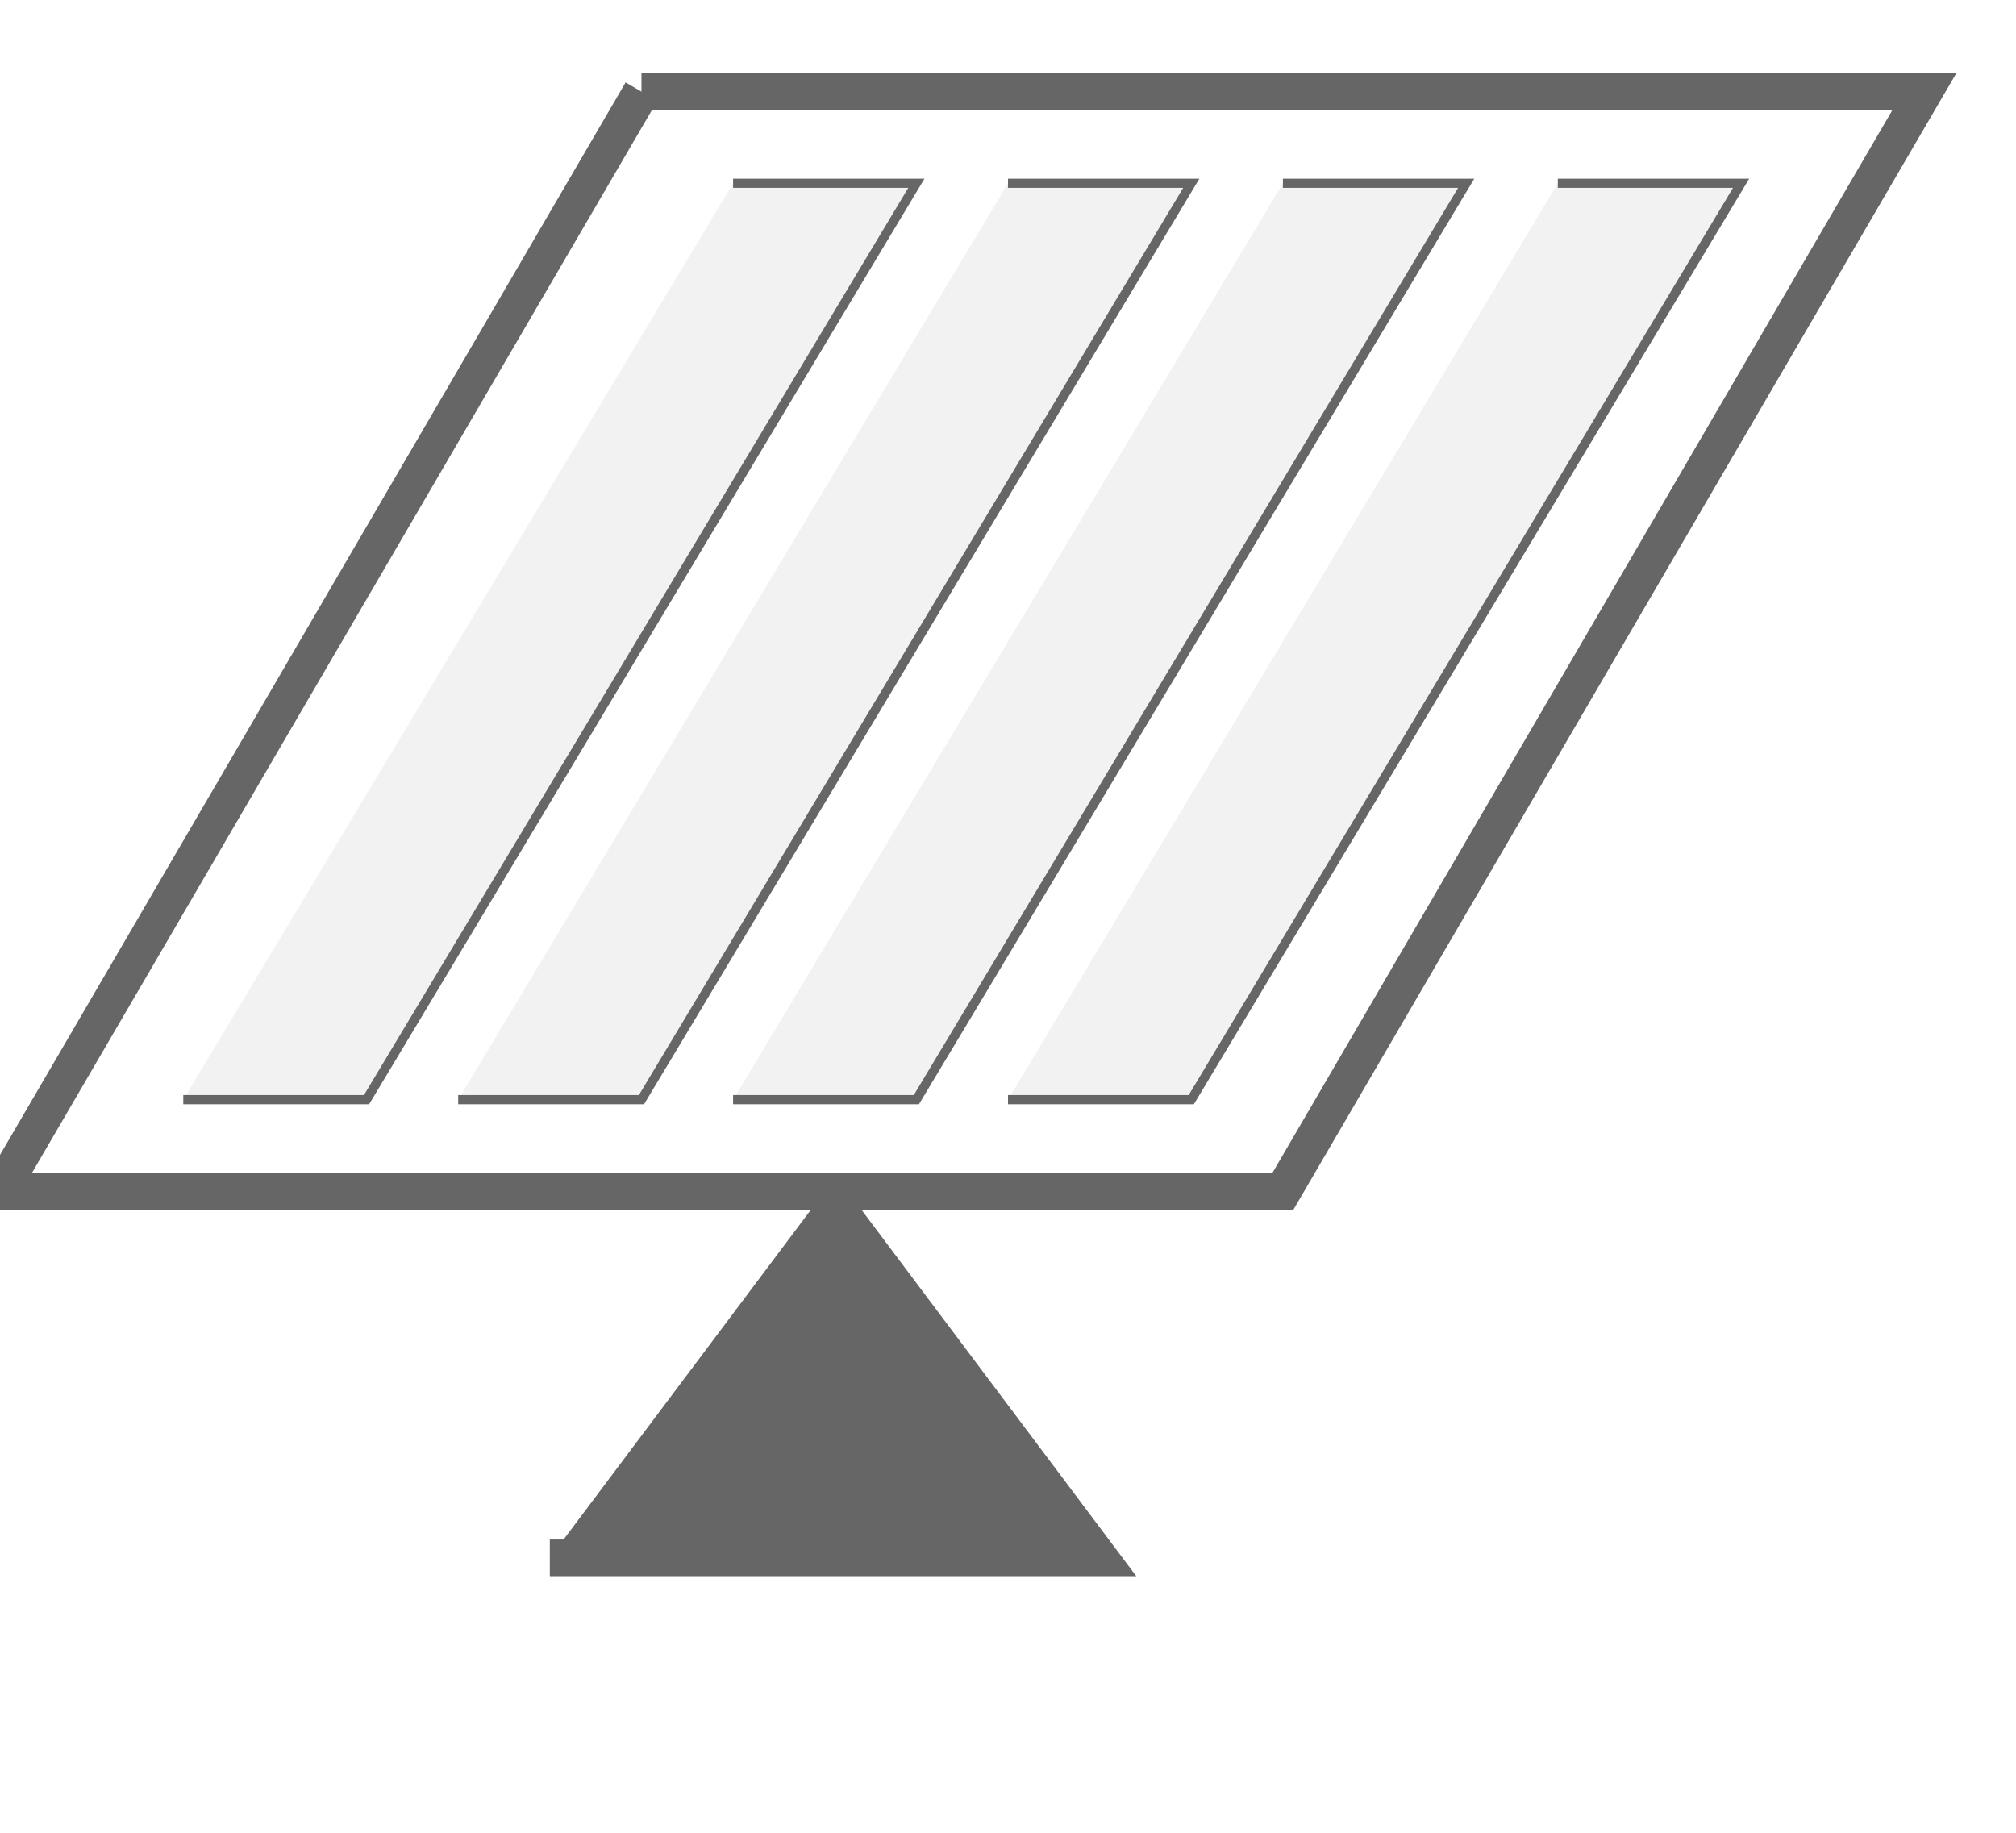
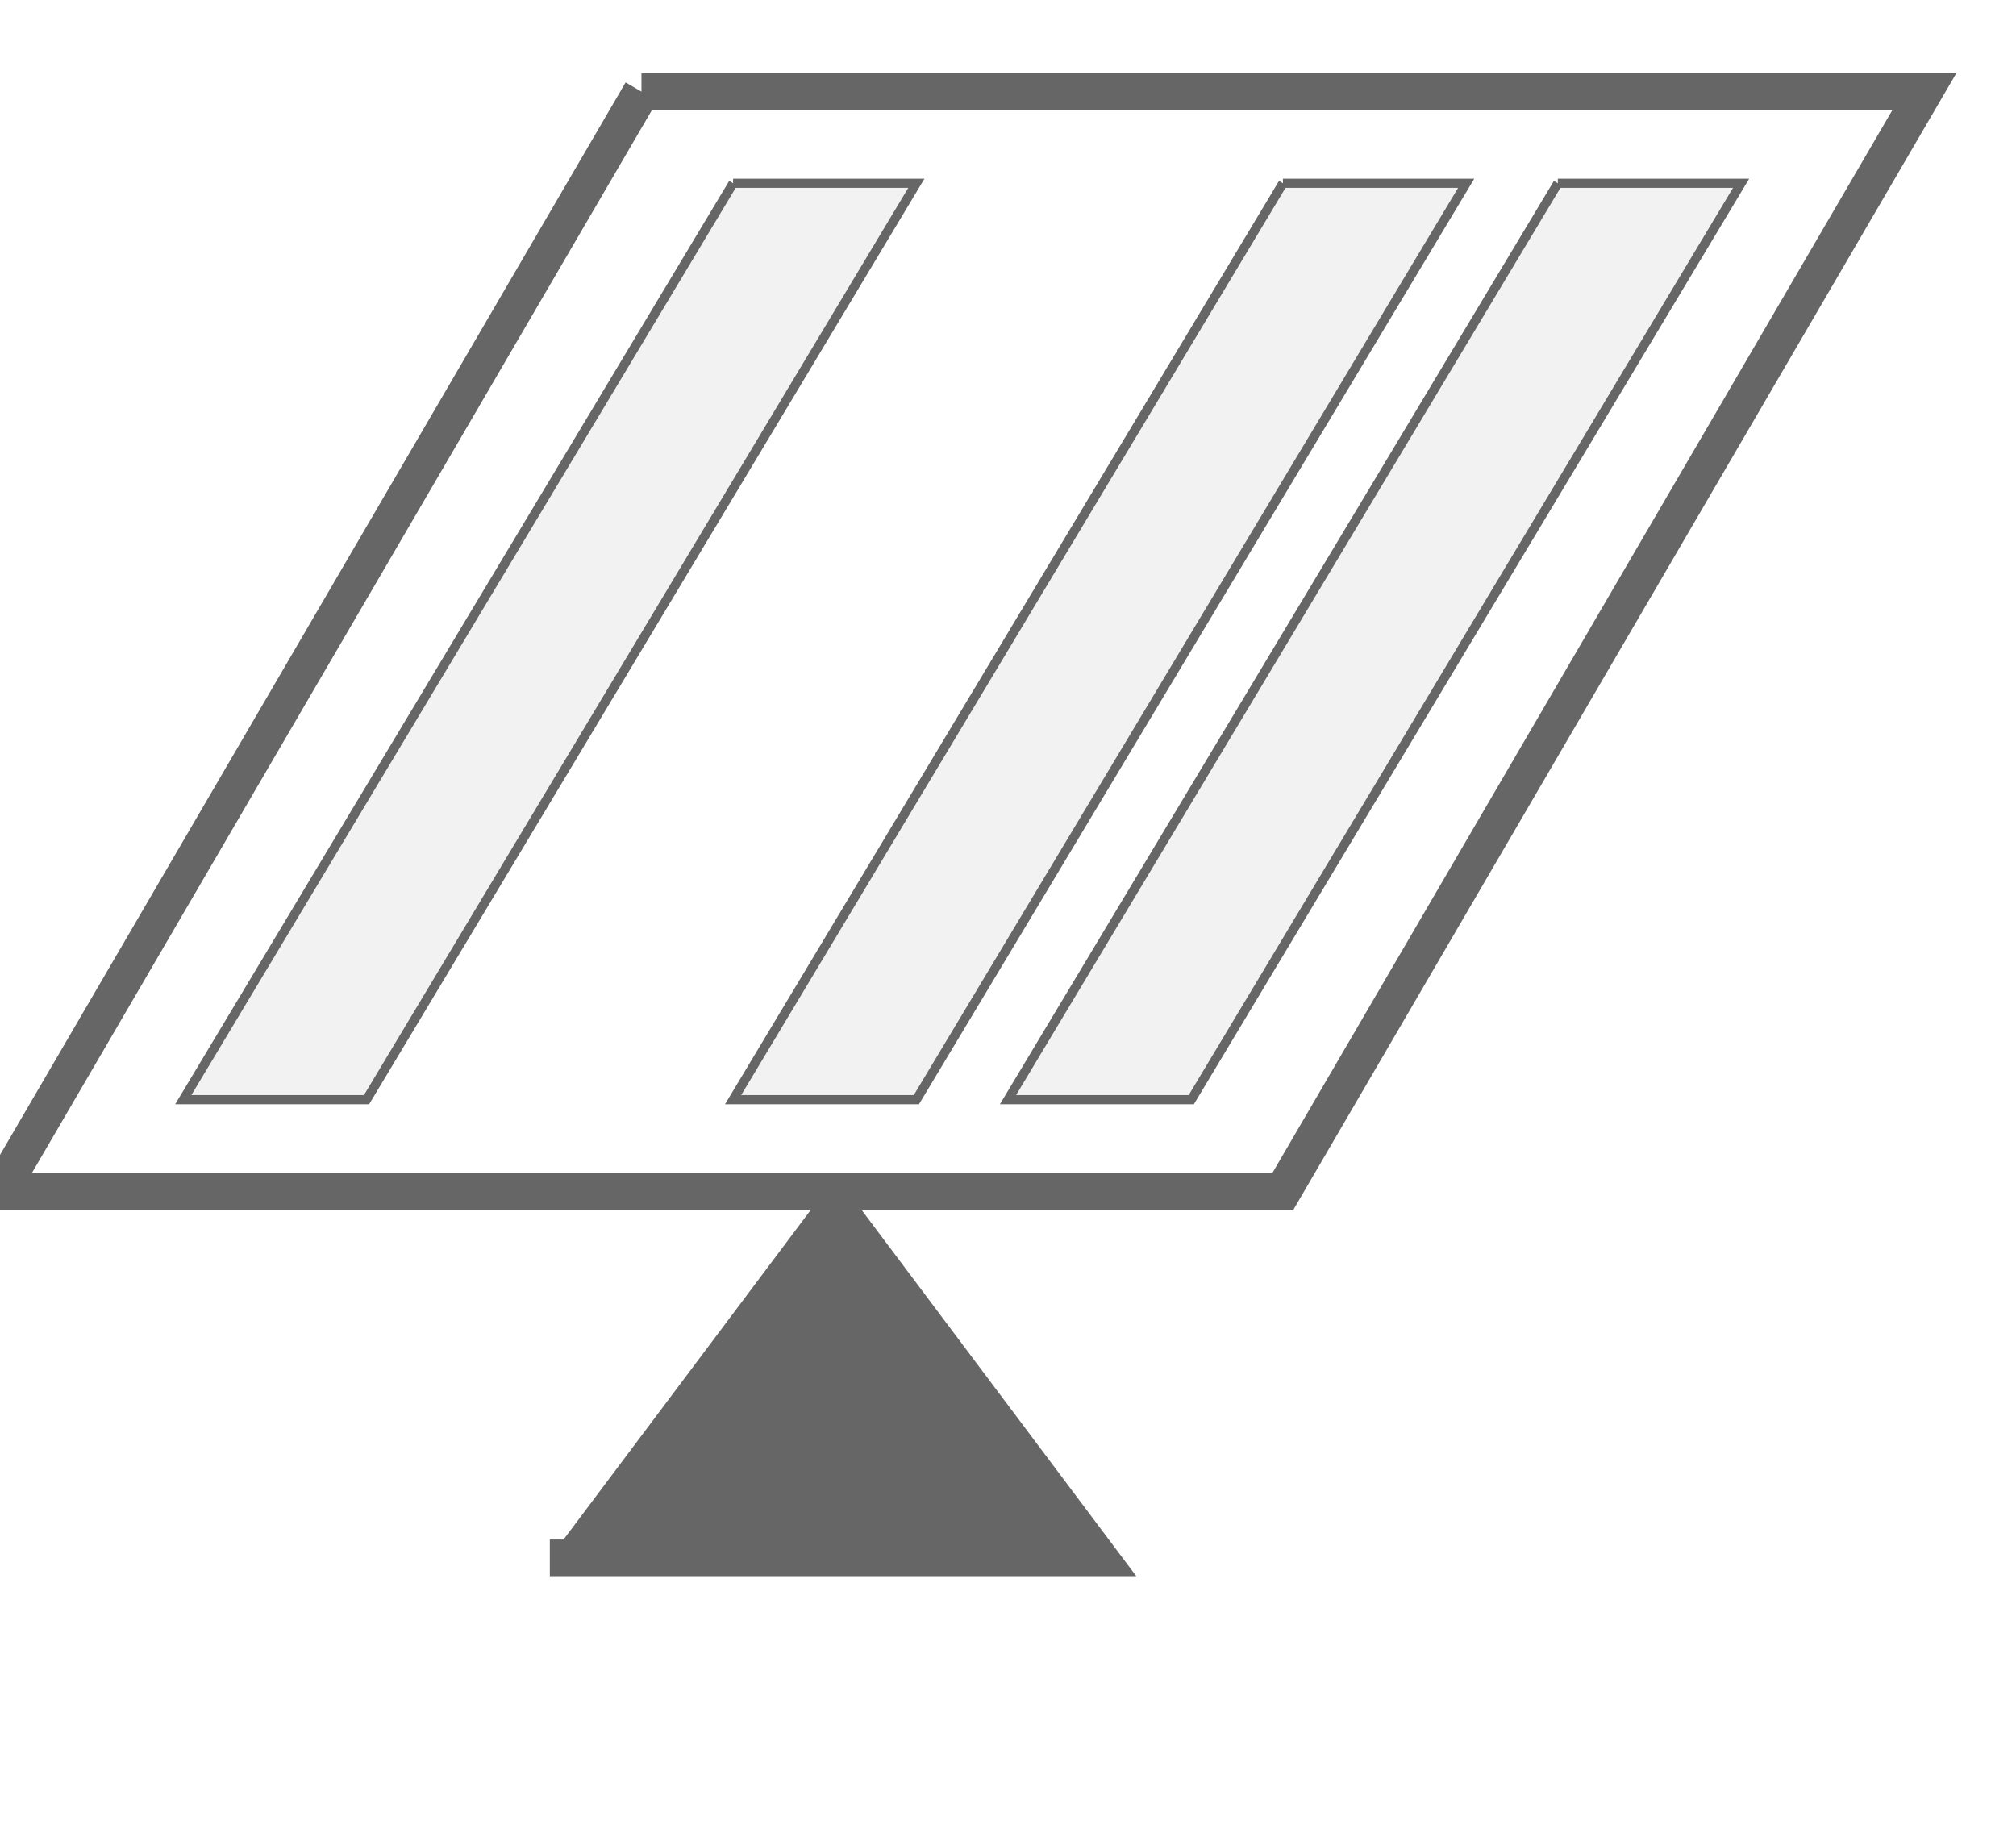
<svg xmlns="http://www.w3.org/2000/svg" width="220" height="200" viewBox="0 0 220 200" preserveAspectRatio="xMinYMin meet">
  <style>
.panel {
	stroke-width: 1;
	stroke: #333;
	fill: #eee;
}
</style>
  <g opacity="0.75">
    <polyline points="70,10 210,10 140,130 0,130 70,10" stroke="#333" stroke-width="4" fill="none" />
-     <polyline points="80,20 100,20 40,120 20,120" class="panel" />
-     <polyline points="110,20 130,20 70,120 50,120" class="panel" />
-     <polyline points="140,20 160,20 100,120 80,120" class="panel" />
-     <polyline points="170,20 190,20 130,120 110,120" class="panel" />
+     <polyline class="panel" points="80,20 100,20 40,120 20,120 80,20" />
+     <polyline class="panel" points="110,20 130,20 70,120 50,120 110.20" />
+     <polyline class="panel" points="140,20 160,20 100,120 80,120 140,20" />
+     <polyline class="panel" points="170,20 190,20 130,120 110,120 170,20" />
    <polyline points="90,130 120,170 60,170" stroke="#333" stroke-width="4" fill="#333" />
  </g>
</svg>
